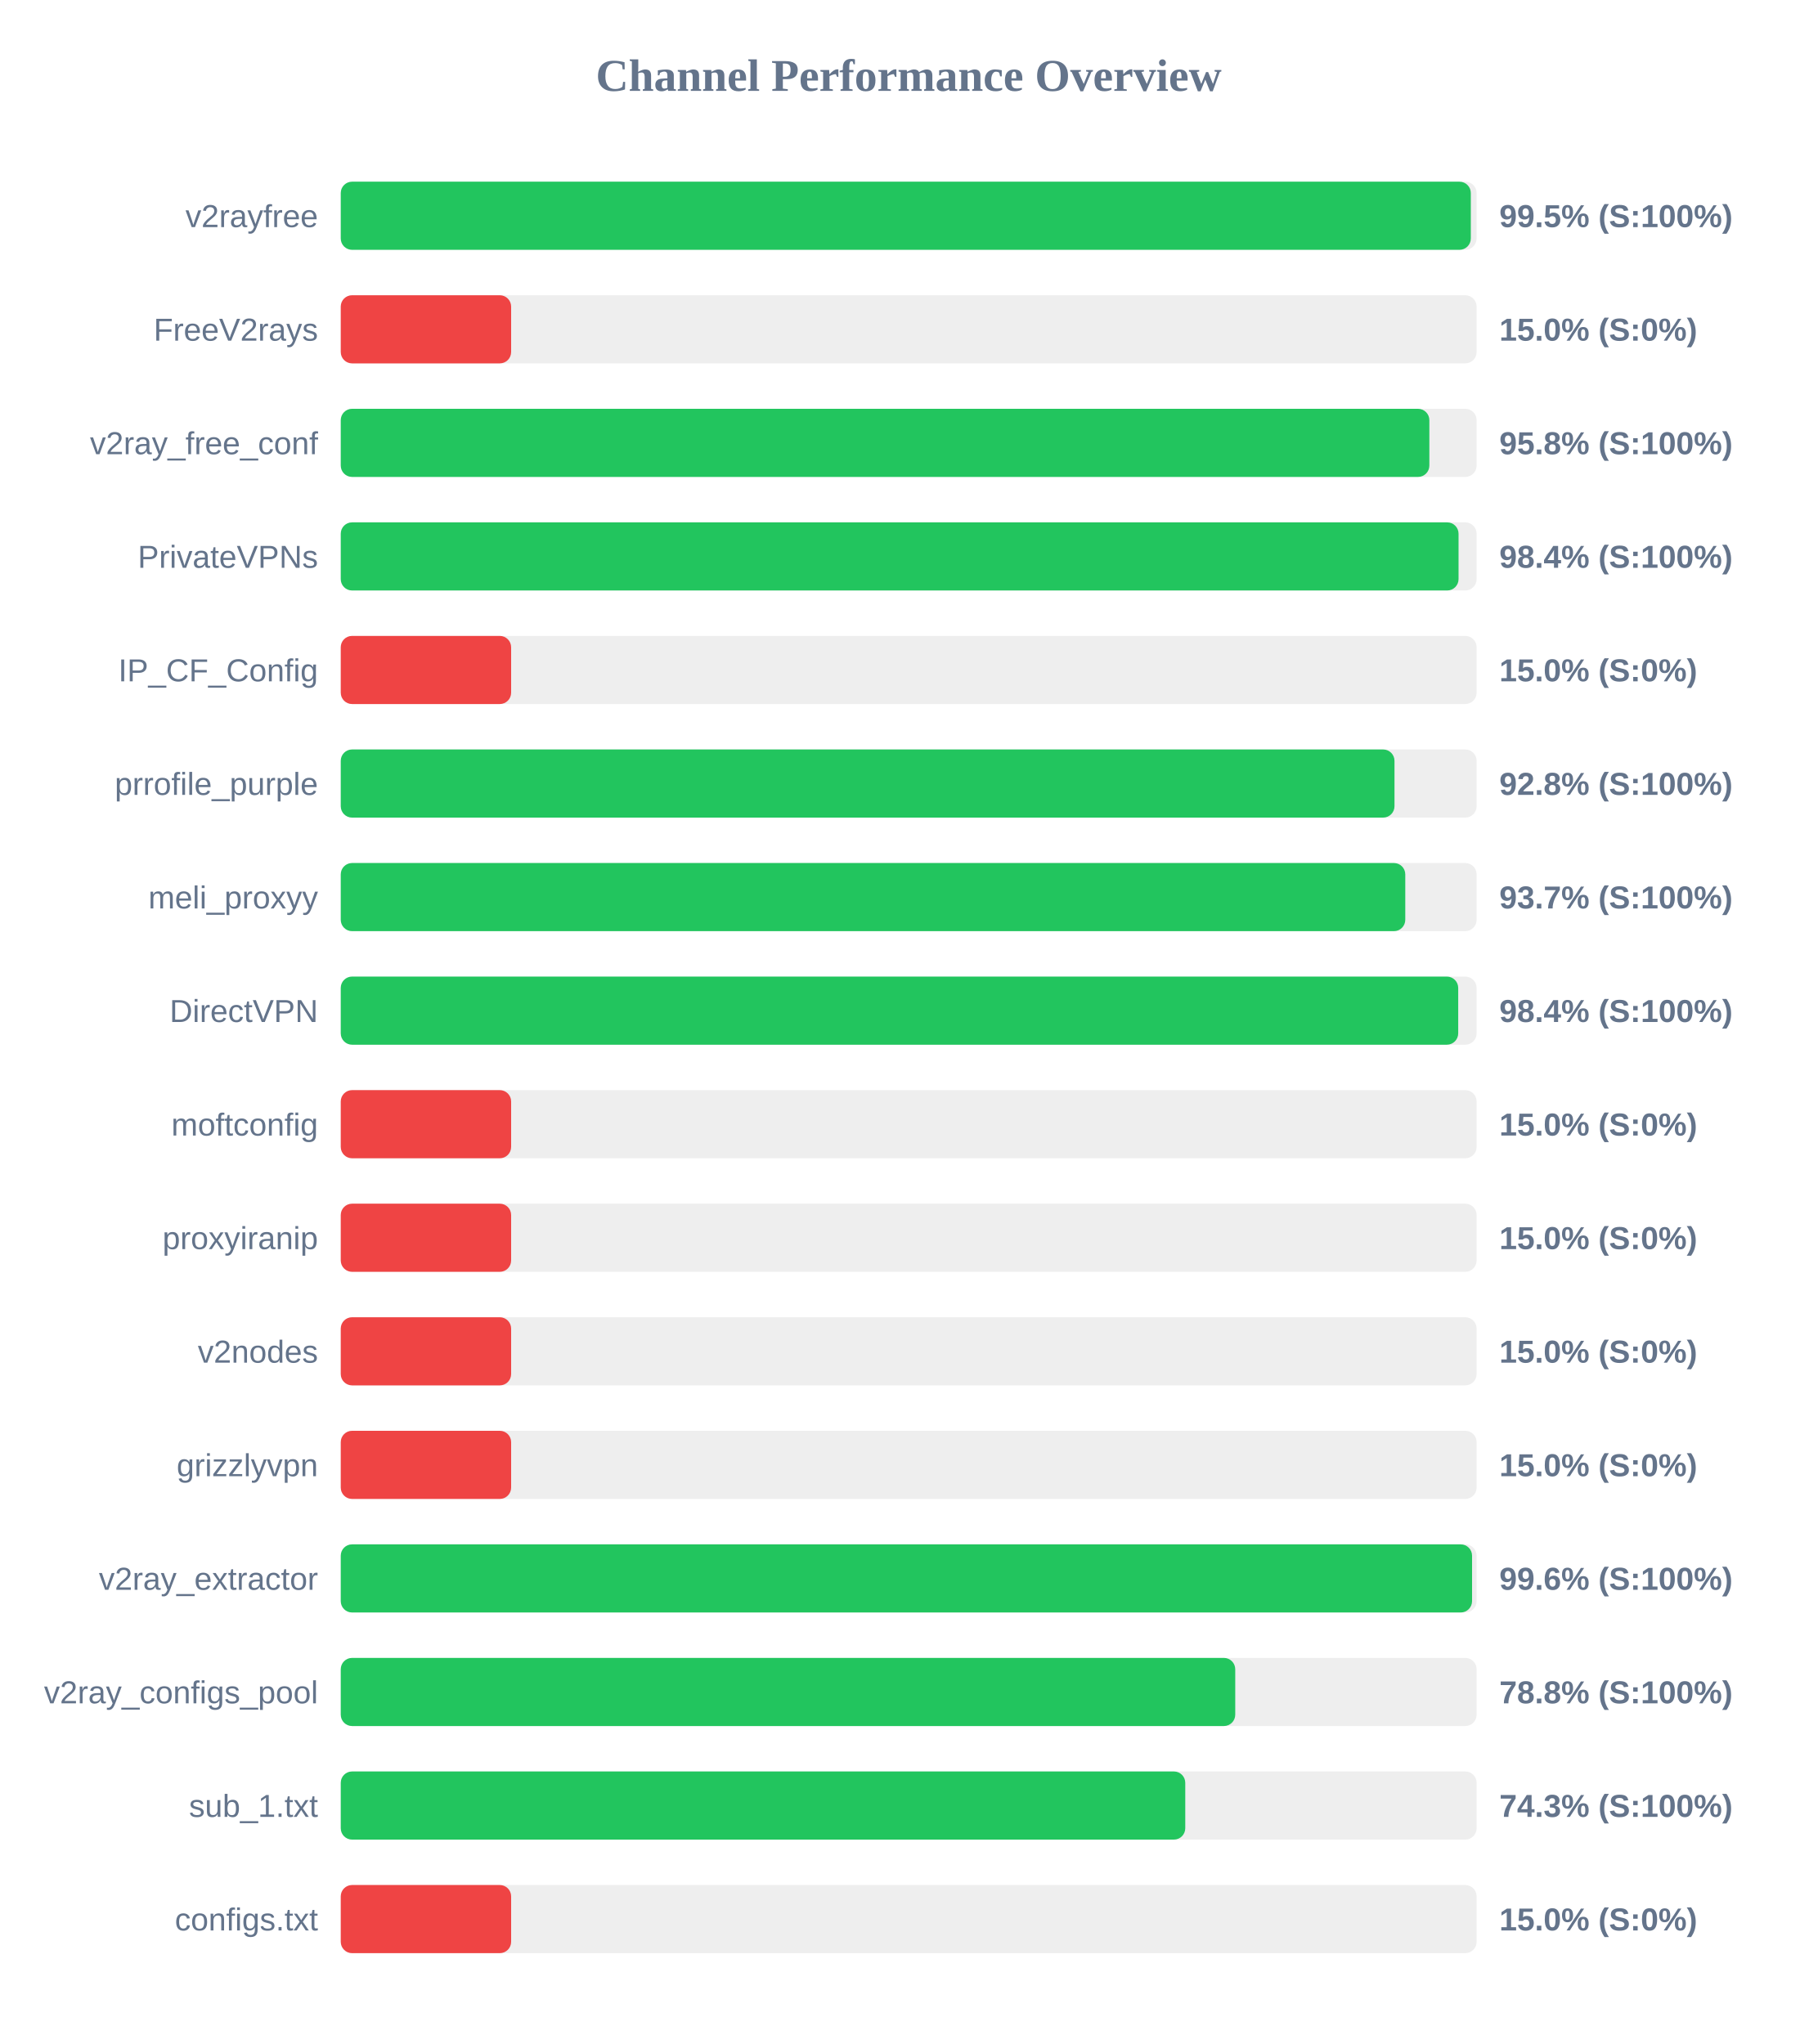
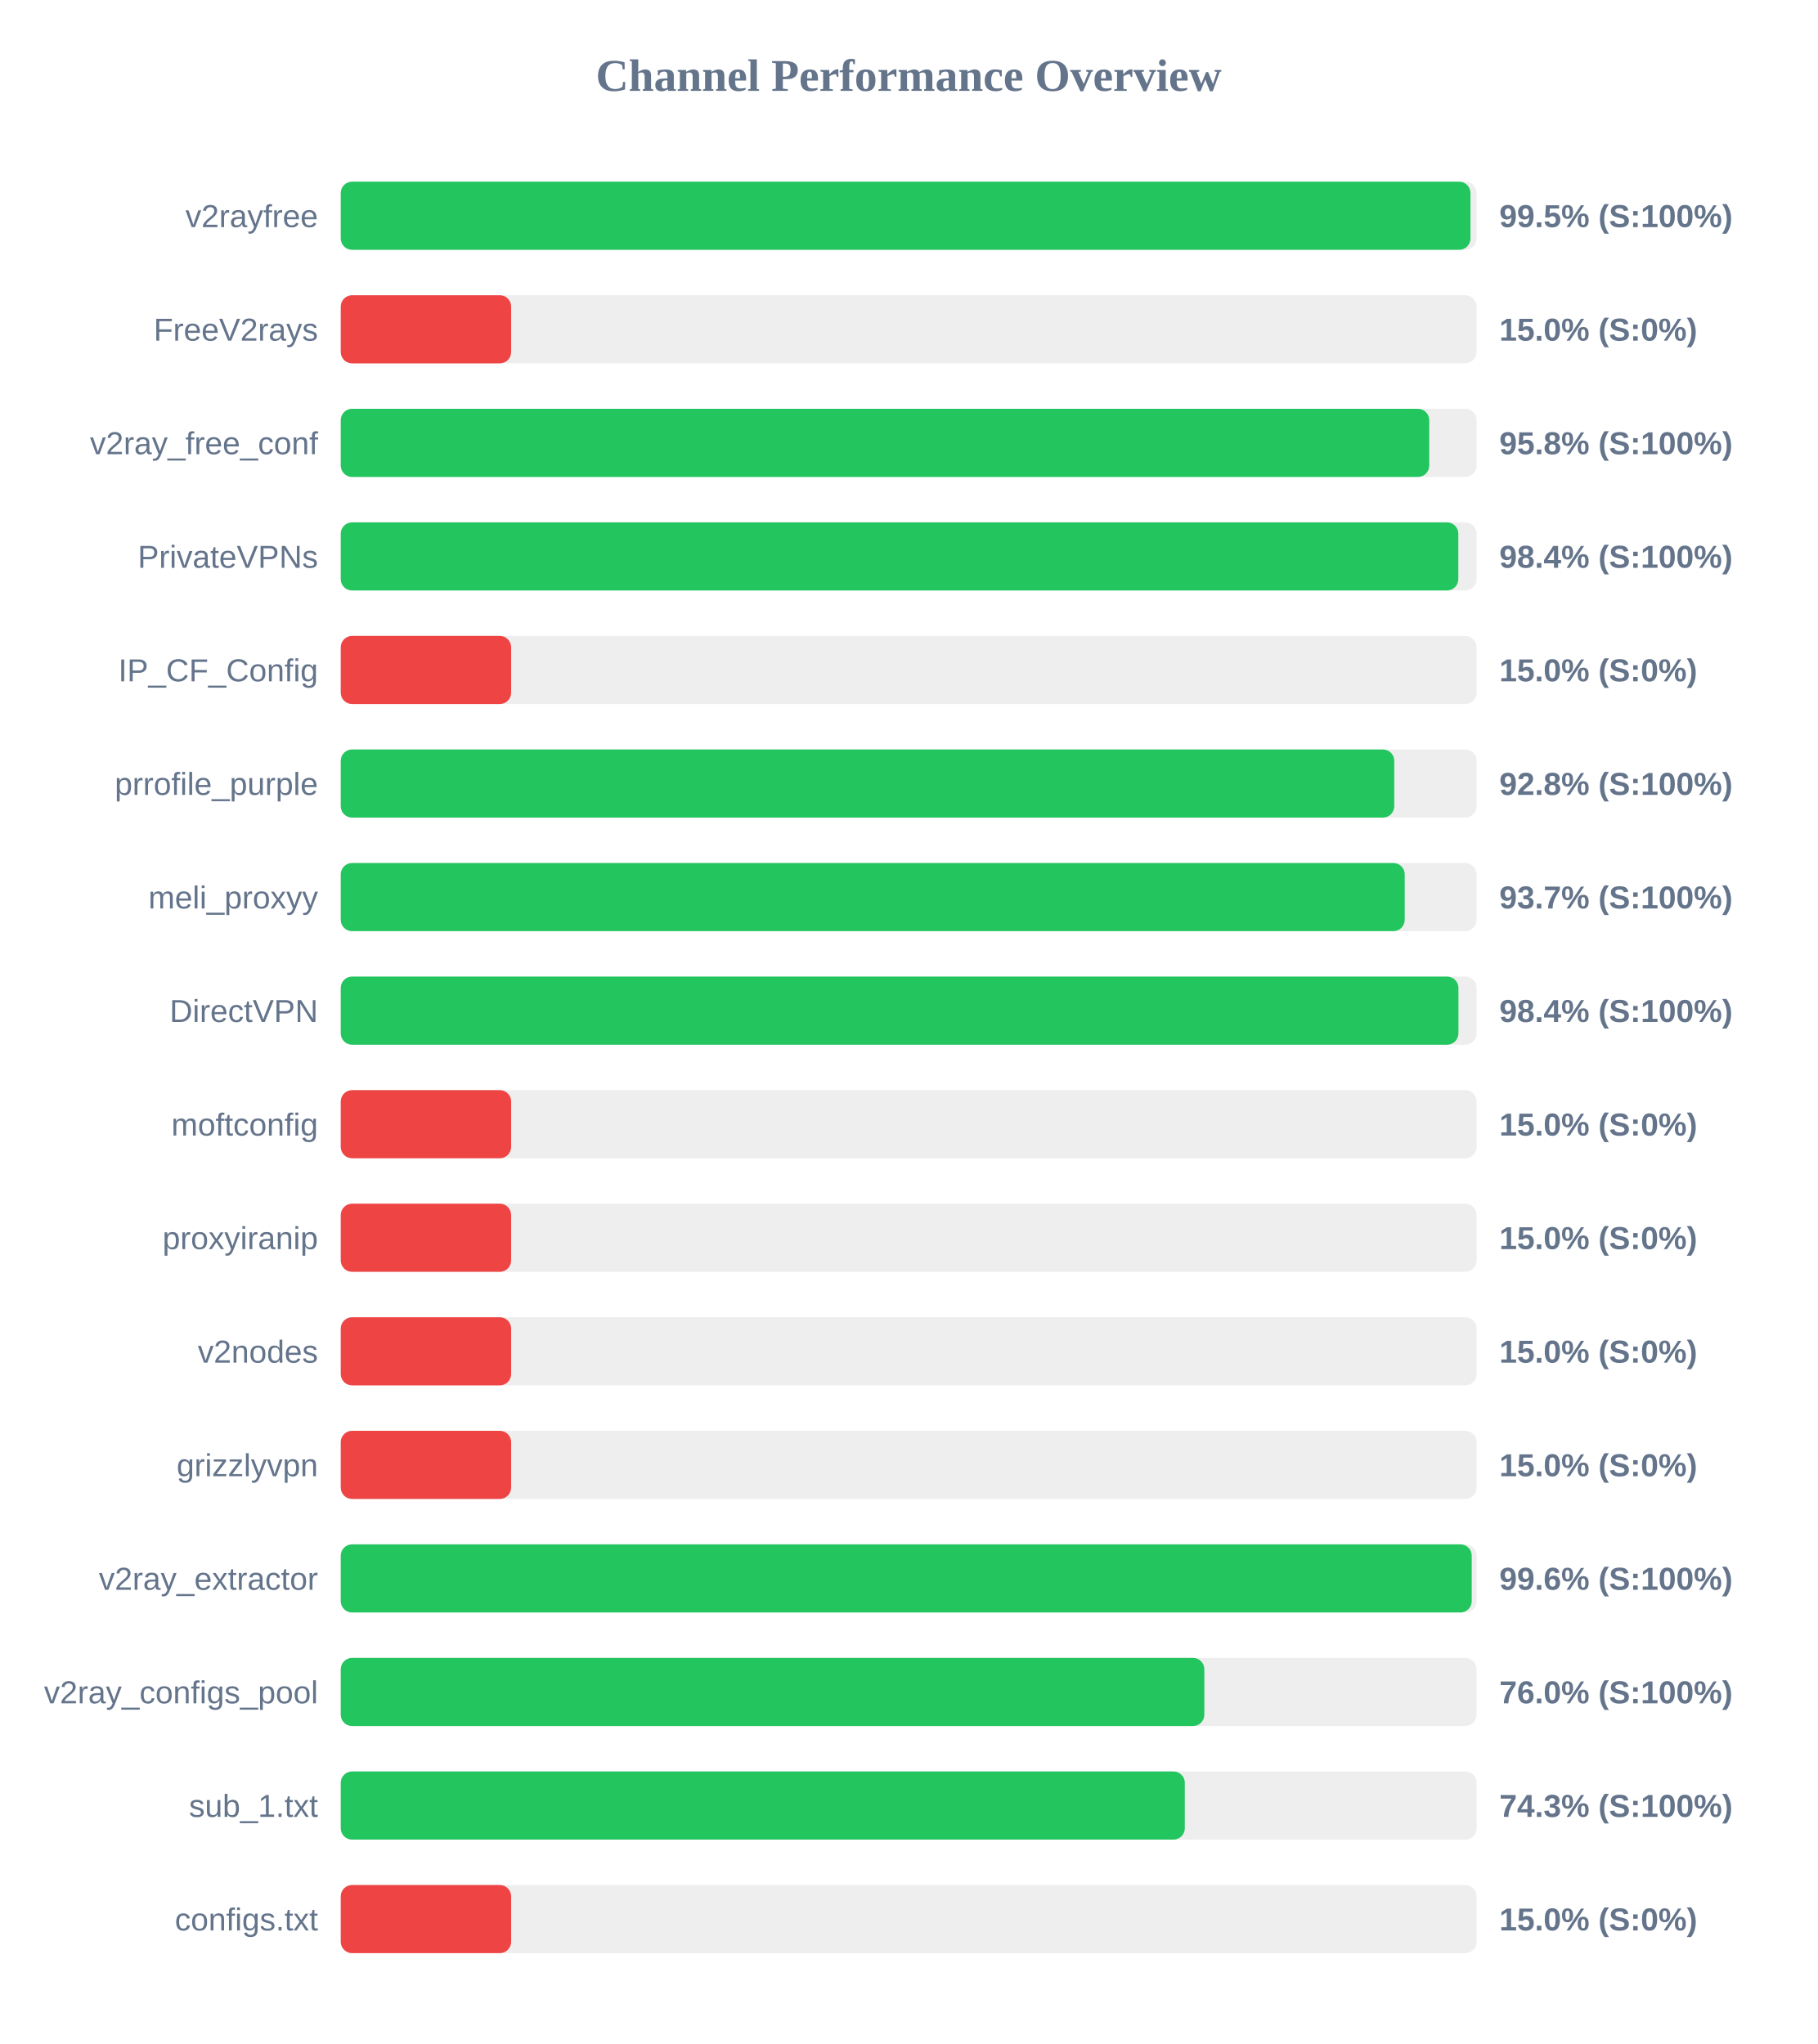
<svg xmlns="http://www.w3.org/2000/svg" width="800" height="900" version="1.1">
  <style>
        .row { font: 14px Arial; fill: #64748b; }
        .score { font: bold 14px Arial; fill: #64748b; }
    </style>
  <text x="400" y="40" text-anchor="middle" font-size="20px" font-weight="bold" fill="#64748b">Channel Performance Overview</text>
  <rect x="150" y="80" width="500" height="30" fill="#eee" rx="5" />
-   <rect x="150" y="80" width="497.45" height="30" fill="#22c55e" rx="5" />
+   <rect x="150" y="80" width="497.3" height="30" fill="#22c55e" rx="5" />
  <text x="140" y="100" text-anchor="end" class="row">v2rayfree</text>
  <text x="660" y="100" text-anchor="start" class="score">99.5% (S:100%)</text>
  <rect x="150" y="130" width="500" height="30" fill="#eee" rx="5" />
  <rect x="150" y="130" width="75.0" height="30" fill="#ef4444" rx="5" />
  <text x="140" y="150" text-anchor="end" class="row">FreeV2rays</text>
  <text x="660" y="150" text-anchor="start" class="score">15.0% (S:0%)</text>
  <rect x="150" y="180" width="500" height="30" fill="#eee" rx="5" />
-   <rect x="150" y="180" width="479.2" height="30" fill="#22c55e" rx="5" />
+   <rect x="150" y="180" width="479.15" height="30" fill="#22c55e" rx="5" />
  <text x="140" y="200" text-anchor="end" class="row">v2ray_free_conf</text>
  <text x="660" y="200" text-anchor="start" class="score">95.8% (S:100%)</text>
  <rect x="150" y="230" width="500" height="30" fill="#eee" rx="5" />
-   <rect x="150" y="230" width="492.05" height="30" fill="#22c55e" rx="5" />
+   <rect x="150" y="230" width="491.95" height="30" fill="#22c55e" rx="5" />
  <text x="140" y="250" text-anchor="end" class="row">PrivateVPNs</text>
  <text x="660" y="250" text-anchor="start" class="score">98.4% (S:100%)</text>
  <rect x="150" y="280" width="500" height="30" fill="#eee" rx="5" />
  <rect x="150" y="280" width="75.0" height="30" fill="#ef4444" rx="5" />
  <text x="140" y="300" text-anchor="end" class="row">IP_CF_Config</text>
  <text x="660" y="300" text-anchor="start" class="score">15.0% (S:0%)</text>
  <rect x="150" y="330" width="500" height="30" fill="#eee" rx="5" />
-   <rect x="150" y="330" width="463.85" height="30" fill="#22c55e" rx="5" />
+   <rect x="150" y="330" width="463.75" height="30" fill="#22c55e" rx="5" />
  <text x="140" y="350" text-anchor="end" class="row">prrofile_purple</text>
  <text x="660" y="350" text-anchor="start" class="score">92.8% (S:100%)</text>
  <rect x="150" y="380" width="500" height="30" fill="#eee" rx="5" />
-   <rect x="150" y="380" width="468.6" height="30" fill="#22c55e" rx="5" />
+   <rect x="150" y="380" width="468.35" height="30" fill="#22c55e" rx="5" />
  <text x="140" y="400" text-anchor="end" class="row">meli_proxyy</text>
  <text x="660" y="400" text-anchor="start" class="score">93.7% (S:100%)</text>
  <rect x="150" y="430" width="500" height="30" fill="#eee" rx="5" />
-   <rect x="150" y="430" width="491.9" height="30" fill="#22c55e" rx="5" />
+   <rect x="150" y="430" width="492.0" height="30" fill="#22c55e" rx="5" />
  <text x="140" y="450" text-anchor="end" class="row">DirectVPN</text>
  <text x="660" y="450" text-anchor="start" class="score">98.4% (S:100%)</text>
  <rect x="150" y="480" width="500" height="30" fill="#eee" rx="5" />
  <rect x="150" y="480" width="75.0" height="30" fill="#ef4444" rx="5" />
  <text x="140" y="500" text-anchor="end" class="row">moftconfig</text>
  <text x="660" y="500" text-anchor="start" class="score">15.0% (S:0%)</text>
  <rect x="150" y="530" width="500" height="30" fill="#eee" rx="5" />
  <rect x="150" y="530" width="75.0" height="30" fill="#ef4444" rx="5" />
  <text x="140" y="550" text-anchor="end" class="row">proxyiranip</text>
  <text x="660" y="550" text-anchor="start" class="score">15.0% (S:0%)</text>
  <rect x="150" y="580" width="500" height="30" fill="#eee" rx="5" />
  <rect x="150" y="580" width="75.0" height="30" fill="#ef4444" rx="5" />
  <text x="140" y="600" text-anchor="end" class="row">v2nodes</text>
  <text x="660" y="600" text-anchor="start" class="score">15.0% (S:0%)</text>
  <rect x="150" y="630" width="500" height="30" fill="#eee" rx="5" />
  <rect x="150" y="630" width="75.0" height="30" fill="#ef4444" rx="5" />
  <text x="140" y="650" text-anchor="end" class="row">grizzlyvpn</text>
  <text x="660" y="650" text-anchor="start" class="score">15.0% (S:0%)</text>
  <rect x="150" y="680" width="500" height="30" fill="#eee" rx="5" />
-   <rect x="150" y="680" width="498.0" height="30" fill="#22c55e" rx="5" />
+   <rect x="150" y="680" width="497.85" height="30" fill="#22c55e" rx="5" />
  <text x="140" y="700" text-anchor="end" class="row">v2ray_extractor</text>
  <text x="660" y="700" text-anchor="start" class="score">99.6% (S:100%)</text>
  <rect x="150" y="730" width="500" height="30" fill="#eee" rx="5" />
-   <rect x="150" y="730" width="393.75" height="30" fill="#22c55e" rx="5" />
+   <rect x="150" y="730" width="380.15" height="30" fill="#22c55e" rx="5" />
  <text x="140" y="750" text-anchor="end" class="row">v2ray_configs_pool</text>
-   <text x="660" y="750" text-anchor="start" class="score">78.8% (S:100%)</text>
+   <text x="660" y="750" text-anchor="start" class="score">76.0% (S:100%)</text>
  <rect x="150" y="780" width="500" height="30" fill="#eee" rx="5" />
-   <rect x="150" y="780" width="371.75" height="30" fill="#22c55e" rx="5" />
+   <rect x="150" y="780" width="371.55" height="30" fill="#22c55e" rx="5" />
  <text x="140" y="800" text-anchor="end" class="row">sub_1.txt</text>
  <text x="660" y="800" text-anchor="start" class="score">74.3% (S:100%)</text>
  <rect x="150" y="830" width="500" height="30" fill="#eee" rx="5" />
  <rect x="150" y="830" width="75.0" height="30" fill="#ef4444" rx="5" />
  <text x="140" y="850" text-anchor="end" class="row">configs.txt</text>
  <text x="660" y="850" text-anchor="start" class="score">15.0% (S:0%)</text>
</svg>
